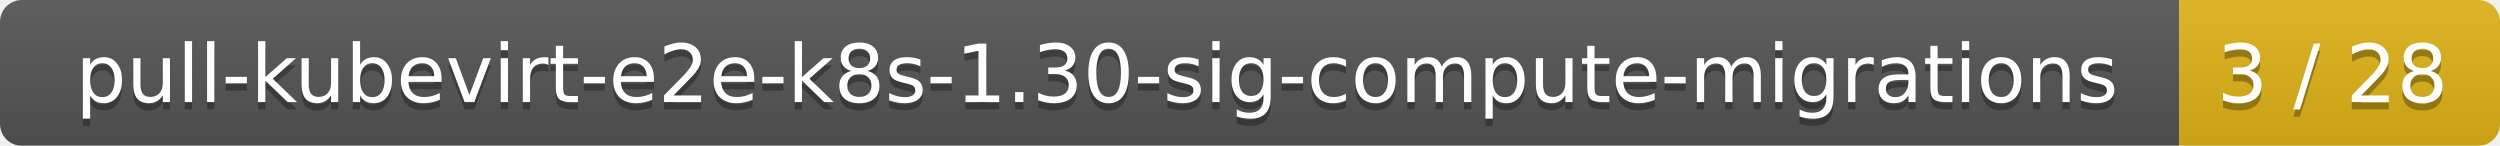
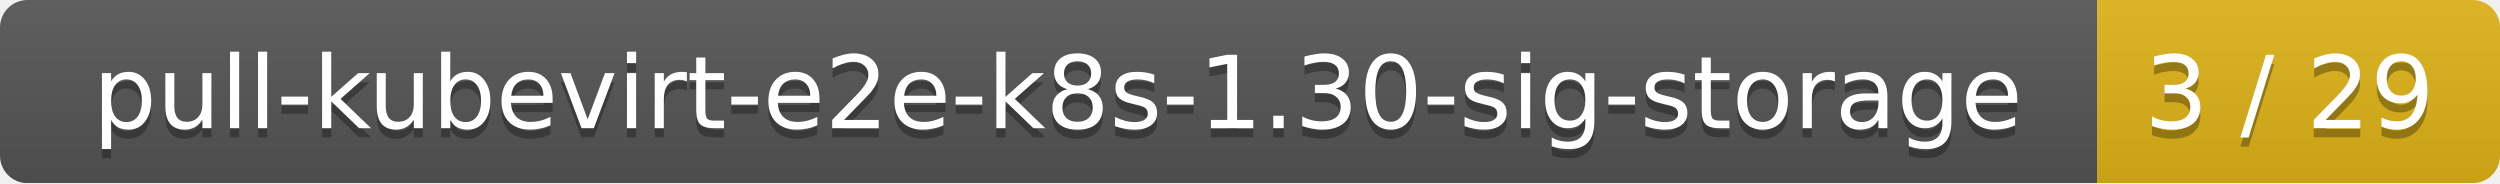
- <svg xmlns="http://www.w3.org/2000/svg" width="343" height="20">
+ <svg xmlns="http://www.w3.org/2000/svg" width="273" height="20">
  <linearGradient id="smooth" x2="0" y2="100%">
    <stop offset="0" stop-color="#bbb" stop-opacity=".1" />
    <stop offset="1" stop-opacity=".1" />
  </linearGradient>
  <mask id="round">
-     <rect width="343" height="20" rx="3" fill="#fff" />
+     <rect width="273" height="20" rx="3" fill="#fff" />
  </mask>
  <g mask="url(#round)">
-     <rect width="299" height="20" fill="#555" />
-     <rect x="299" width="44" height="20" fill="#dfb317" />
-     <rect width="343" height="20" fill="url(#smooth)" />
+     <rect width="229" height="20" fill="#555" />
+     <rect x="229" width="44" height="20" fill="#dfb317" />
+     <rect width="273" height="20" fill="url(#smooth)" />
  </g>
  <g fill="#fff" text-anchor="middle" font-family="DejaVu Sans,Verdana,Geneva,sans-serif" font-size="11">
-     <text x="150.5" y="15" fill="#010101" fill-opacity=".3">pull-kubevirt-e2e-k8s-1.30-sig-compute-migrations</text>
-     <text x="150.5" y="14">pull-kubevirt-e2e-k8s-1.30-sig-compute-migrations</text>
-     <text x="320" y="15" fill="#010101" fill-opacity=".3">3 / 28</text>
-     <text x="320" y="14">3 / 28</text>
+     <text x="115.5" y="15" fill="#010101" fill-opacity=".3">pull-kubevirt-e2e-k8s-1.30-sig-storage</text>
+     <text x="115.5" y="14">pull-kubevirt-e2e-k8s-1.30-sig-storage</text>
+     <text x="250" y="15" fill="#010101" fill-opacity=".3">3 / 29</text>
+     <text x="250" y="14">3 / 29</text>
  </g>
</svg>
